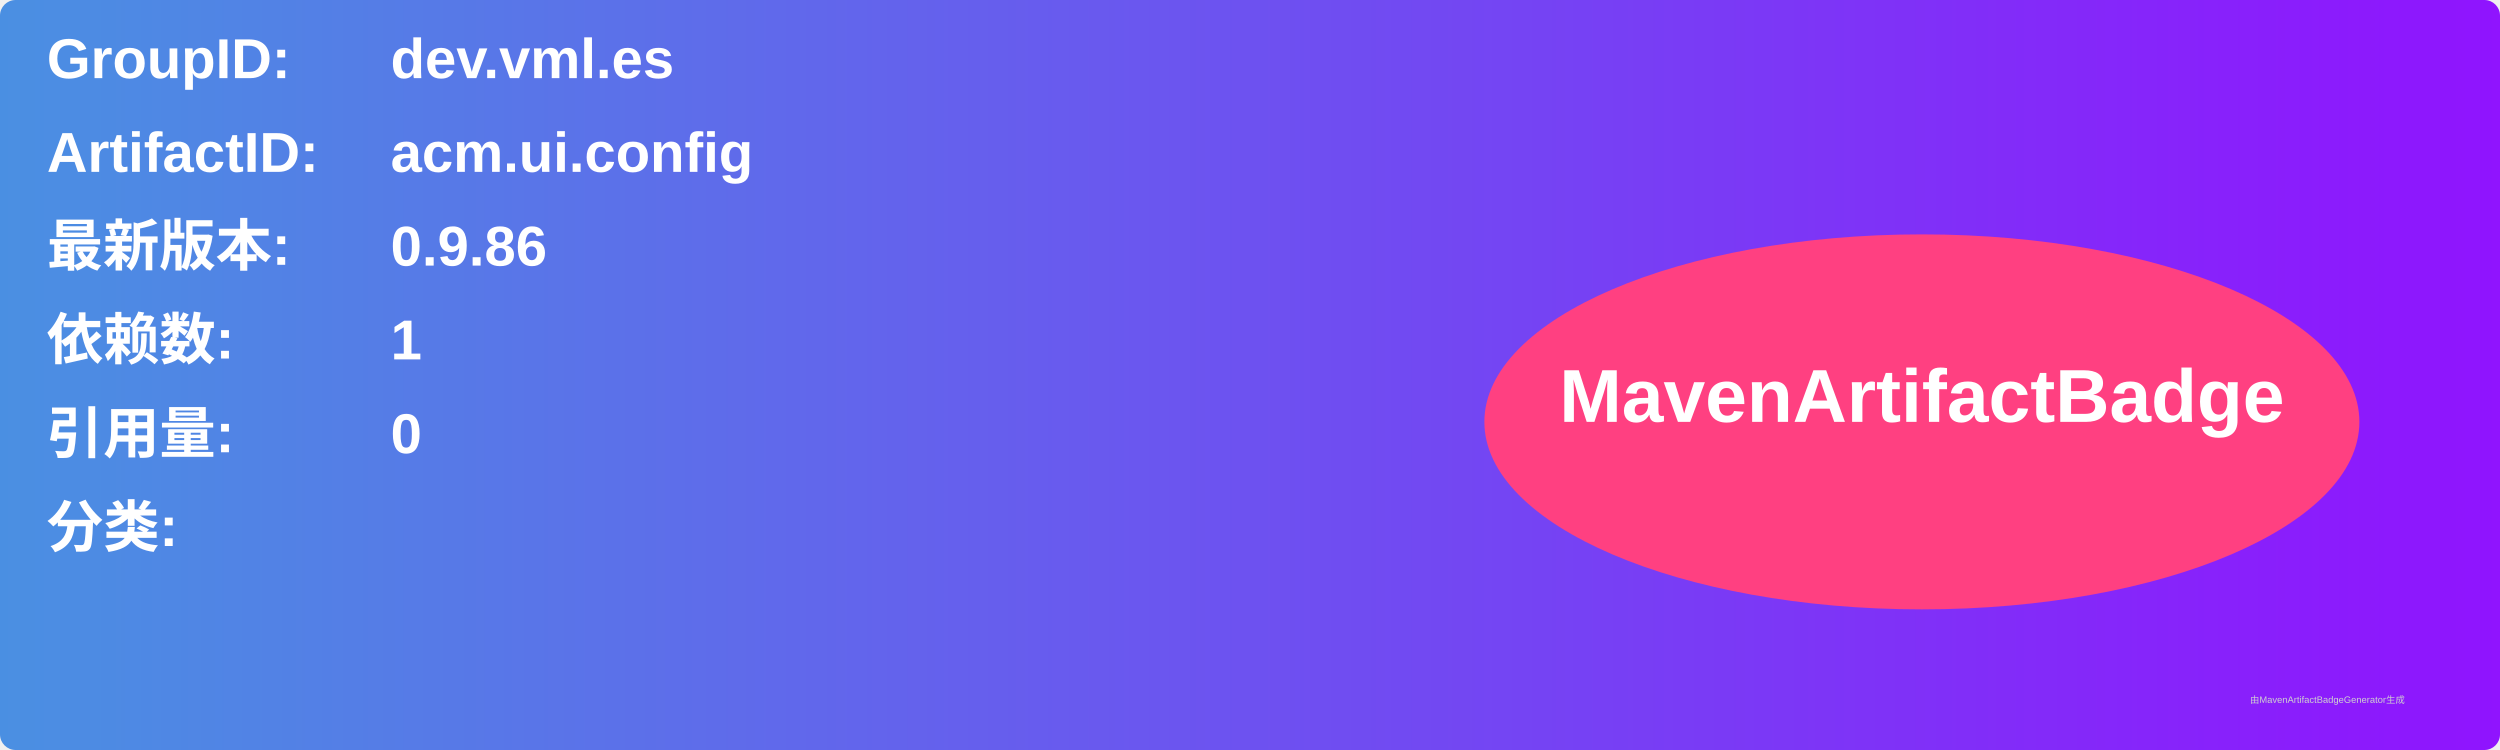
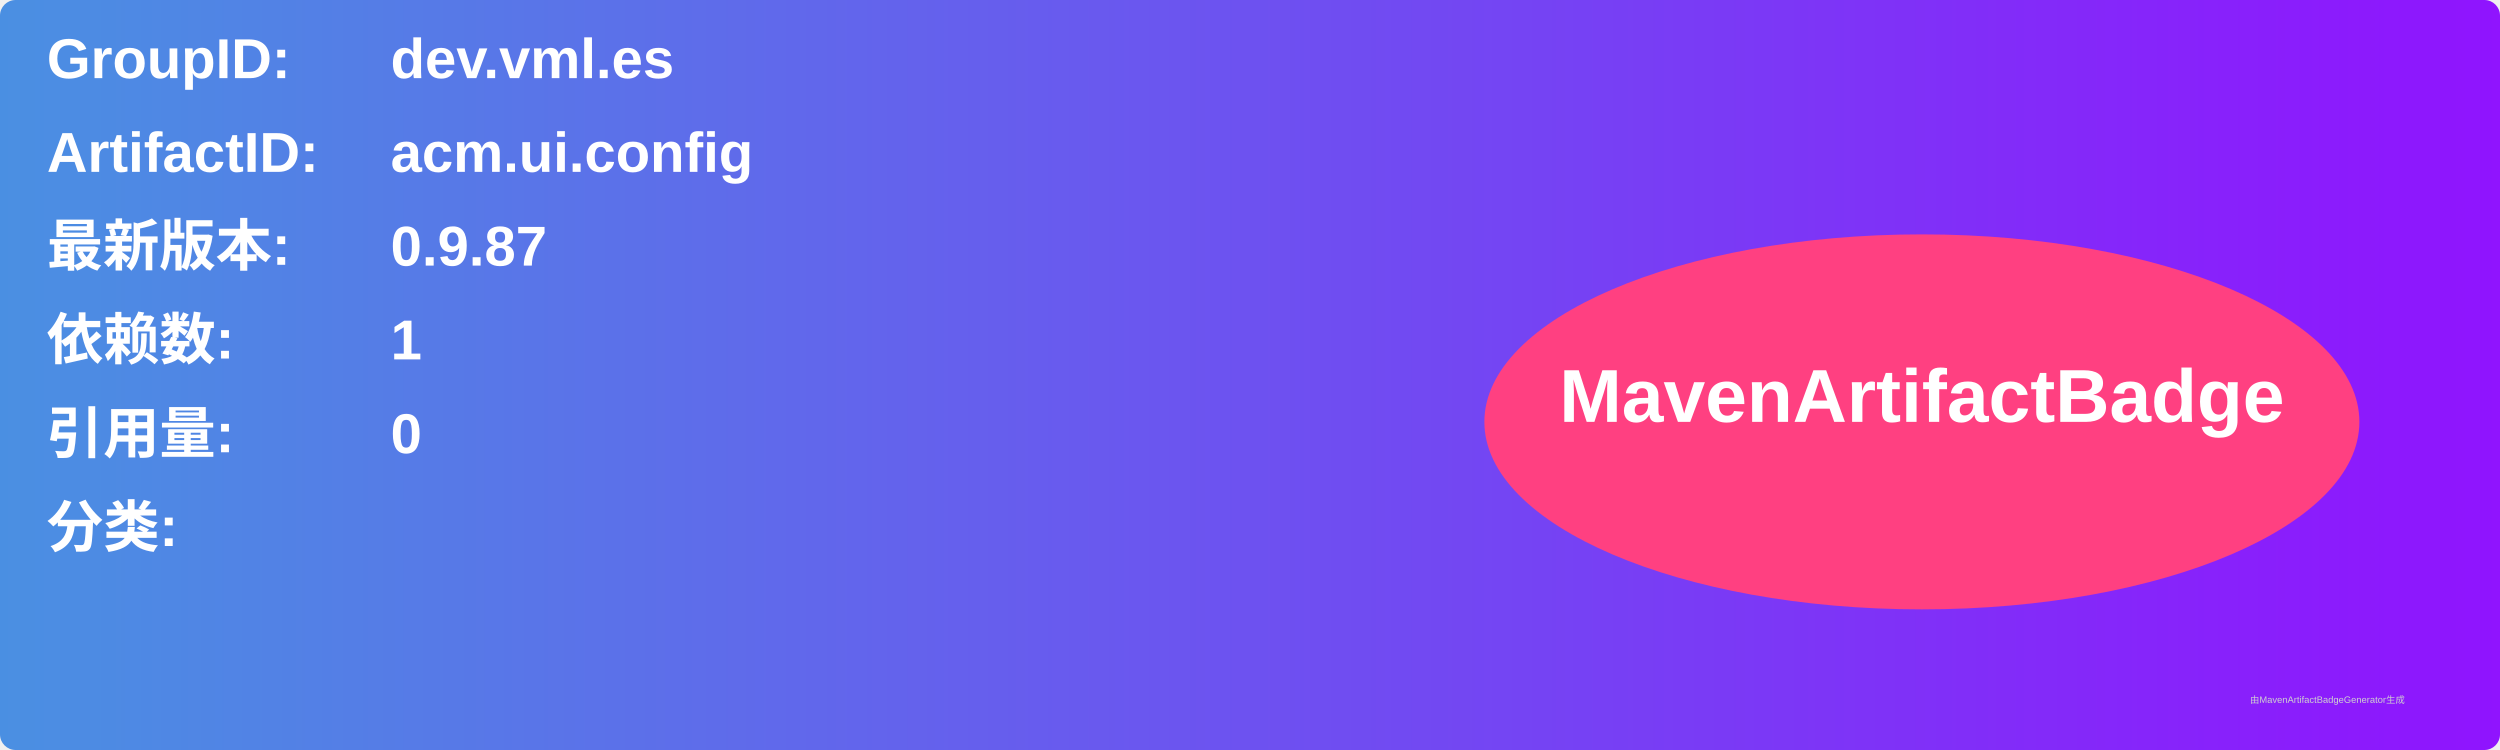
<svg xmlns="http://www.w3.org/2000/svg" width="800" height="240" viewBox="0 0 800 240">
  <linearGradient id="grad" x1="0%" y1="0%" x2="100%" y2="0%">
    <stop offset="0%" stop-color="#4a90e2" />
    <stop offset="100%" stop-color="#9013fe" />
  </linearGradient>
  <rect width="100%" height="100%" rx="5" ry="5" fill="url(#grad)" />
  <g transform="translate(15, 15)">
    <text x="0" y="10" font-family="Arial" font-size="18" fill="white" font-weight="bold" width="260">GroupID:</text>
    <text x="110" y="10" font-family="Arial" font-size="18" fill="white" font-weight="bold" width="460">dev.vml.es</text>
    <text x="0" y="40" font-family="Arial" font-size="18" fill="white" font-weight="bold" width="260">ArtifactID:</text>
    <text x="110" y="40" font-family="Arial" font-size="18" fill="white" font-weight="bold" width="460">acm.ui.config</text>
    <text x="0" y="70" font-family="Arial" font-size="18" fill="white" font-weight="bold">最新版本:</text>
    <text x="110" y="70" font-family="Arial" font-size="18" fill="white" font-weight="bold">
-       <tspan font-weight="bold">0.9.86</tspan>
+       <tspan font-weight="bold">0.9.87</tspan>
    </text>
    <text x="0" y="100" font-family="Arial" font-size="18" fill="white" font-weight="bold">依赖数: </text>
    <text x="110" y="100" font-family="Arial" font-size="18" fill="white">
      <tspan font-weight="bold">1</tspan>
    </text>
    <text x="0" y="130" font-family="Arial" font-size="18" fill="white" font-weight="bold">引用量: </text>
    <text x="110" y="130" font-family="Arial" font-size="18" fill="white">
      <tspan font-weight="bold">0</tspan>
    </text>
    <text x="0" y="160" font-family="Arial" font-size="18" fill="white" font-weight="bold">分类:</text>
    <text x="10" y="190" font-family="Arial" font-size="10" fill="white">
      <tspan font-weight="bold" />
    </text>
    <ellipse cx="600" cy="120" rx="140" ry="60" fill="#ff4081" />
    <text x="600" y="120" text-anchor="middle" font-family="Arial" font-size="24" fill="white" font-weight="bold">MavenArtifactBadge</text>
  </g>
  <text x="720" y="225" font-family="Arial" font-size="3" fill="#d0d0d0">由MavenArtifactBadgeGenerator生成</text>
</svg>
